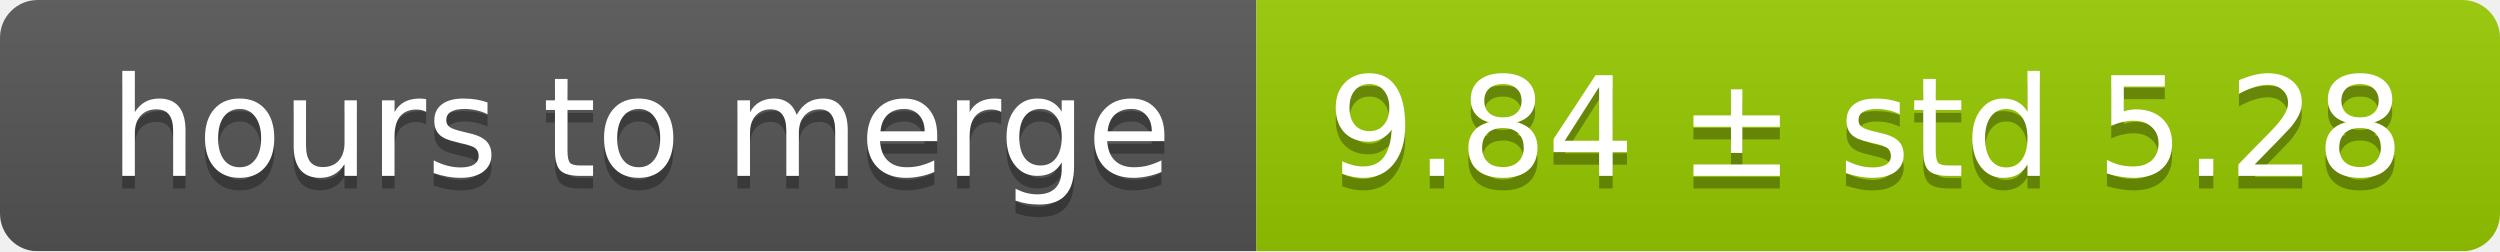
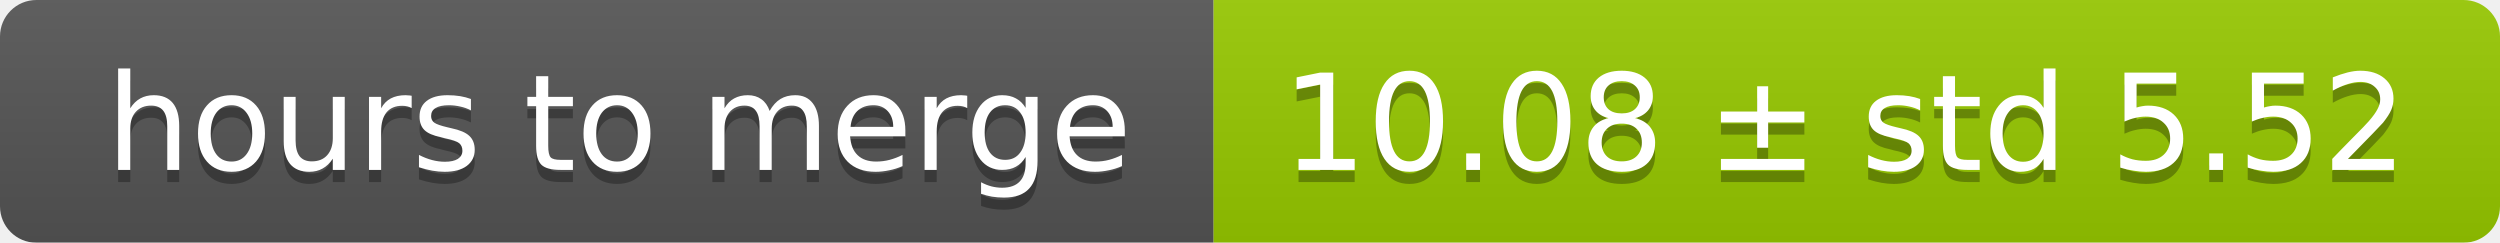
- <svg xmlns="http://www.w3.org/2000/svg" width="199" height="20">
+ <svg xmlns="http://www.w3.org/2000/svg" width="206" height="20">
  <linearGradient id="smooth" x2="0" y2="100%">
    <stop offset="0" stop-color="#bbb" stop-opacity=".1" />
    <stop offset="1" stop-opacity=".1" />
  </linearGradient>
  <mask id="round">
-     <rect width="199" height="20" rx="3" fill="#fff" />
+     <rect width="206" height="20" rx="3" fill="#fff" />
  </mask>
  <g mask="url(#round)">
    <rect width="100" height="20" fill="#555" />
-     <rect x="100" width="99" height="20" fill="#97ca00" />
-     <rect width="199" height="20" fill="url(#smooth)" />
+     <rect x="100" width="106" height="20" fill="#97ca00" />
+     <rect width="206" height="20" fill="url(#smooth)" />
  </g>
  <g fill="#fff" text-anchor="middle" font-family="DejaVu Sans,Verdana,Geneva,sans-serif" font-size="11">
    <text x="51" y="15" fill="#010101" fill-opacity=".3">hours to merge</text>
    <text x="51" y="14">hours to merge</text>
-     <text x="148.5" y="15" fill="#010101" fill-opacity=".3">9.84 ± std 5.28</text>
-     <text x="148.5" y="14">9.84 ± std 5.28</text>
+     <text x="152" y="15" fill="#010101" fill-opacity=".3">10.08 ± std 5.52</text>
+     <text x="152" y="14">10.08 ± std 5.52</text>
  </g>
</svg>
